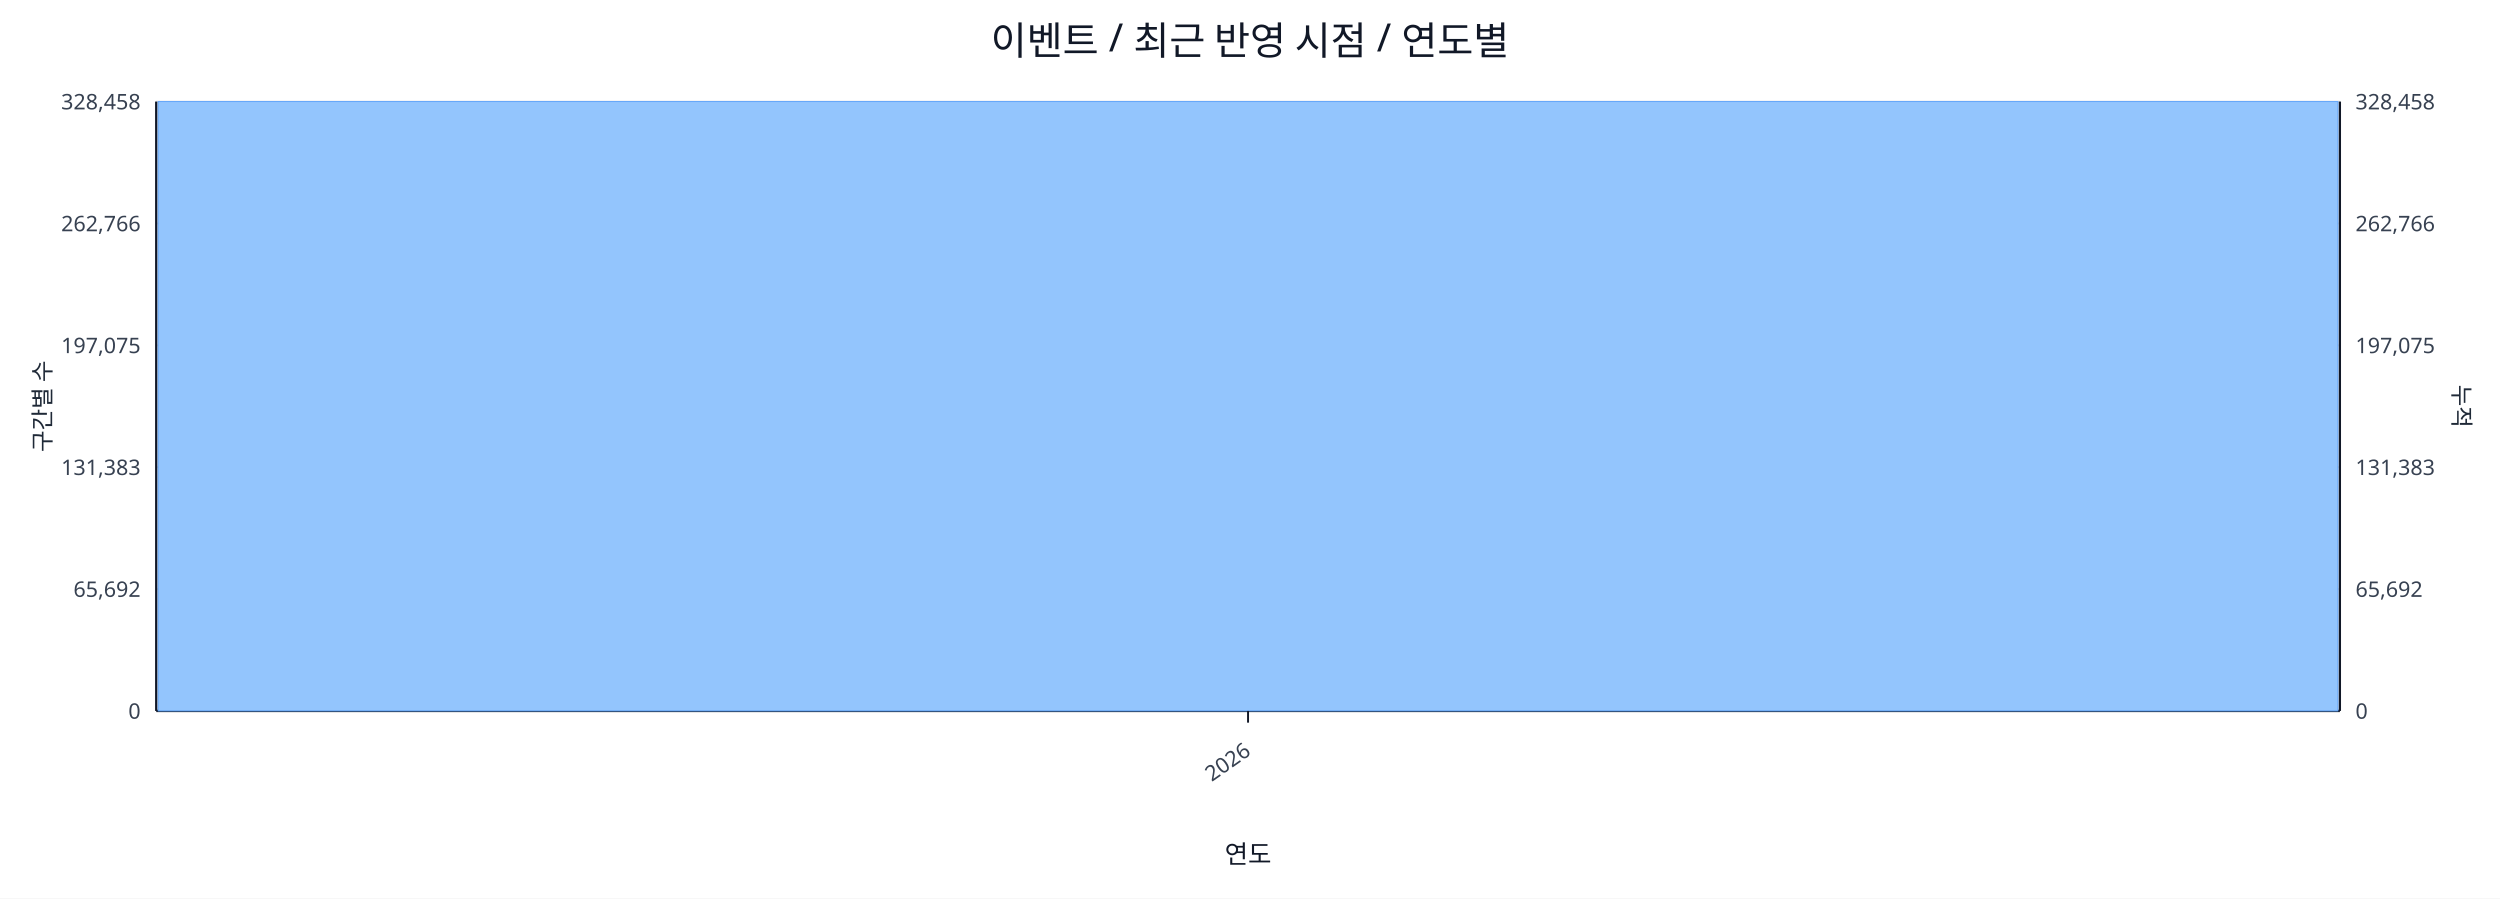
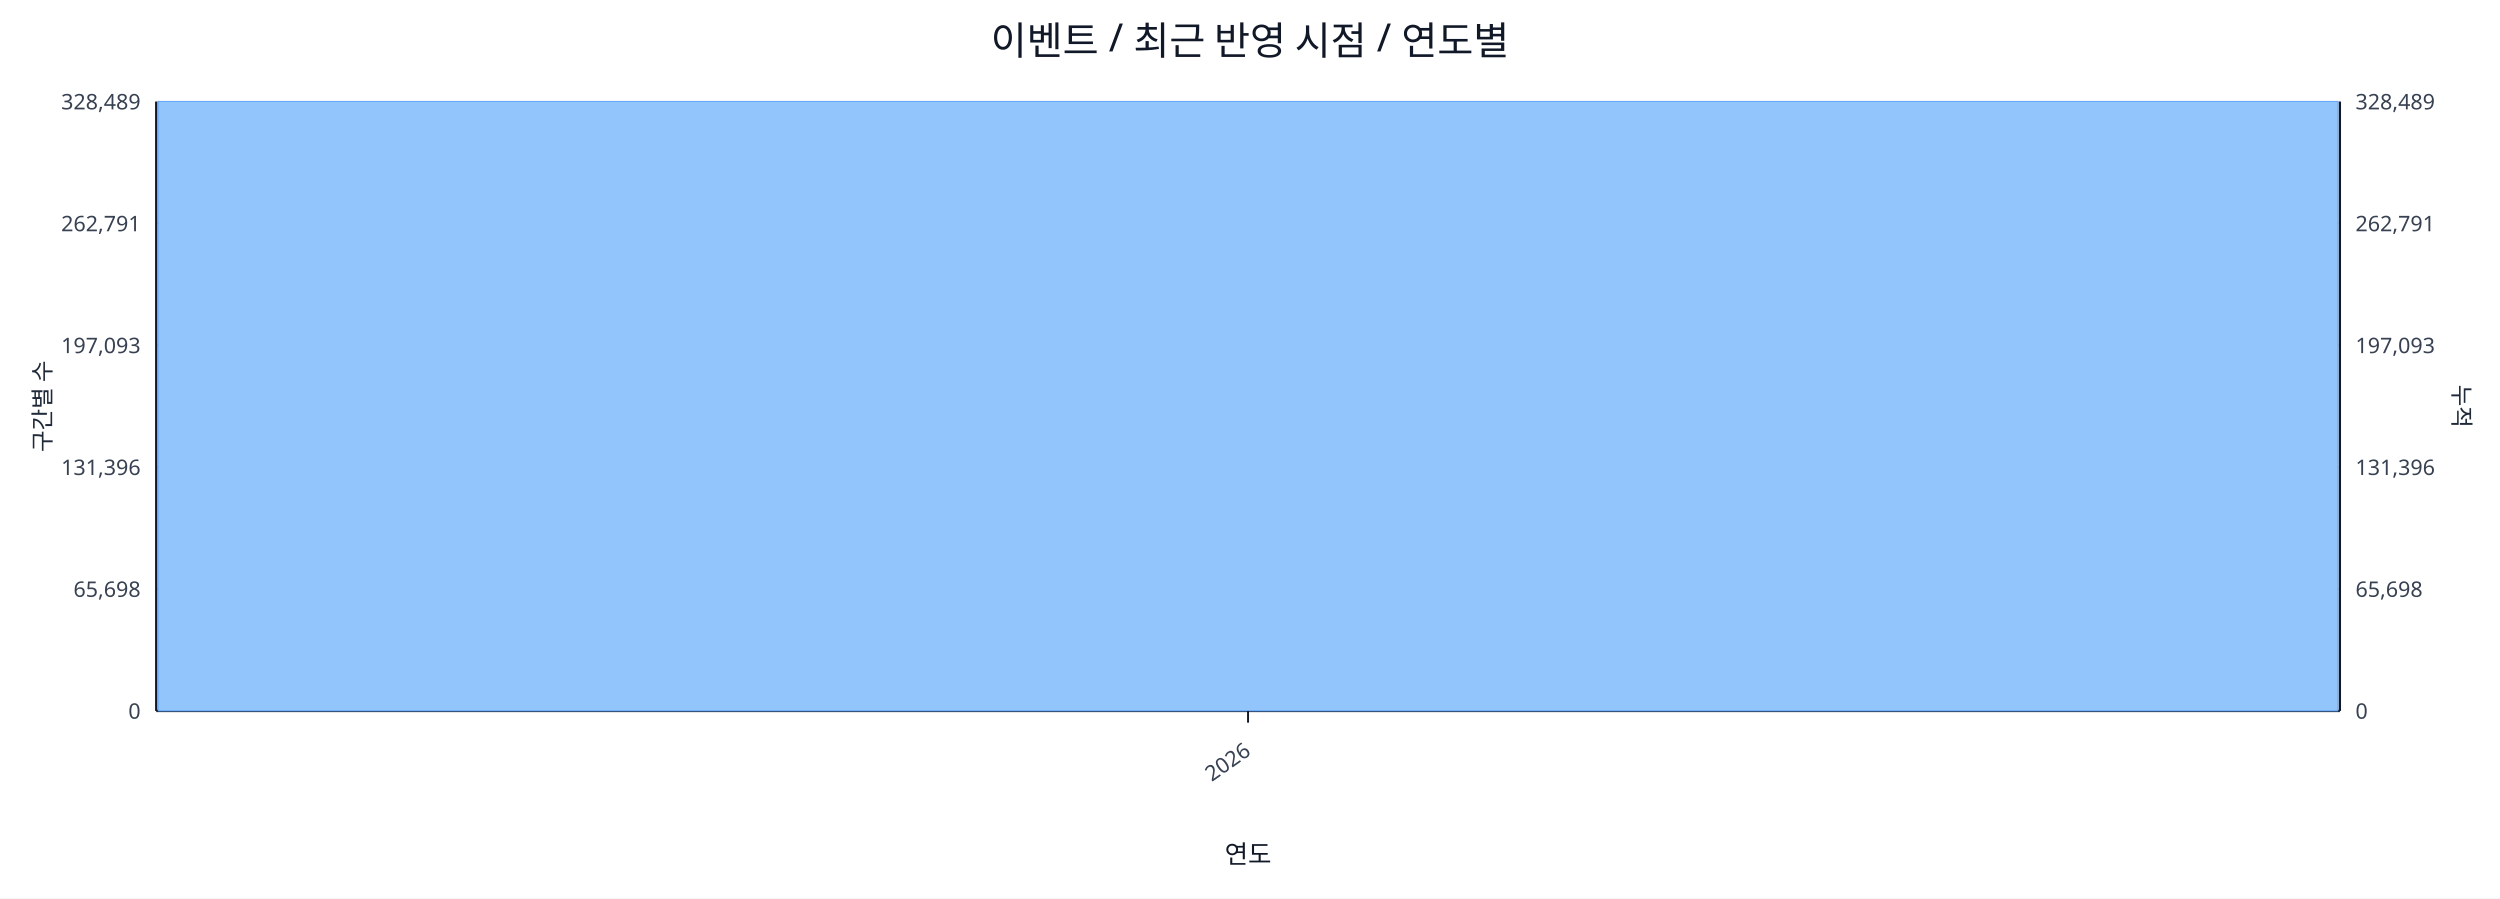
<svg xmlns="http://www.w3.org/2000/svg" width="1280" height="460" viewBox="0 0 1280 460">
  <rect x="0" y="0" width="100%" height="100%" fill="#ffffff" />
  <text x="640.0" y="28" font-size="20" text-anchor="middle" font-family="sans-serif" fill="#111827">이벤트 / 최근 반영 시점 / 연도별</text>
  <line x1="80.0" y1="52.0" x2="1198.0" y2="52.0" stroke="#e5e7eb" stroke-width="1" />
-   <text x="72.0" y="56.0" font-size="11" text-anchor="end" font-family="sans-serif" fill="#374151">328,458</text>
-   <text x="1206.0" y="56.0" font-size="11" text-anchor="start" font-family="sans-serif" fill="#374151">328,458</text>
+   <text x="72.0" y="56.0" font-size="11" text-anchor="end" font-family="sans-serif" fill="#374151">328,489</text>
+   <text x="1206.0" y="56.0" font-size="11" text-anchor="start" font-family="sans-serif" fill="#374151">328,489</text>
  <line x1="80.0" y1="114.4" x2="1198.0" y2="114.4" stroke="#e5e7eb" stroke-width="1" />
-   <text x="72.0" y="118.4" font-size="11" text-anchor="end" font-family="sans-serif" fill="#374151">262,766</text>
-   <text x="1206.0" y="118.4" font-size="11" text-anchor="start" font-family="sans-serif" fill="#374151">262,766</text>
+   <text x="72.0" y="118.4" font-size="11" text-anchor="end" font-family="sans-serif" fill="#374151">262,791</text>
+   <text x="1206.0" y="118.4" font-size="11" text-anchor="start" font-family="sans-serif" fill="#374151">262,791</text>
  <line x1="80.0" y1="176.8" x2="1198.0" y2="176.8" stroke="#e5e7eb" stroke-width="1" />
-   <text x="72.0" y="180.8" font-size="11" text-anchor="end" font-family="sans-serif" fill="#374151">197,075</text>
-   <text x="1206.0" y="180.8" font-size="11" text-anchor="start" font-family="sans-serif" fill="#374151">197,075</text>
+   <text x="72.0" y="180.8" font-size="11" text-anchor="end" font-family="sans-serif" fill="#374151">197,093</text>
+   <text x="1206.0" y="180.8" font-size="11" text-anchor="start" font-family="sans-serif" fill="#374151">197,093</text>
  <line x1="80.0" y1="239.2" x2="1198.0" y2="239.2" stroke="#e5e7eb" stroke-width="1" />
-   <text x="72.0" y="243.2" font-size="11" text-anchor="end" font-family="sans-serif" fill="#374151">131,383</text>
-   <text x="1206.0" y="243.2" font-size="11" text-anchor="start" font-family="sans-serif" fill="#374151">131,383</text>
+   <text x="72.0" y="243.2" font-size="11" text-anchor="end" font-family="sans-serif" fill="#374151">131,396</text>
+   <text x="1206.0" y="243.2" font-size="11" text-anchor="start" font-family="sans-serif" fill="#374151">131,396</text>
  <line x1="80.0" y1="301.6" x2="1198.0" y2="301.6" stroke="#e5e7eb" stroke-width="1" />
-   <text x="72.0" y="305.6" font-size="11" text-anchor="end" font-family="sans-serif" fill="#374151">65,692</text>
-   <text x="1206.0" y="305.6" font-size="11" text-anchor="start" font-family="sans-serif" fill="#374151">65,692</text>
+   <text x="72.0" y="305.6" font-size="11" text-anchor="end" font-family="sans-serif" fill="#374151">65,698</text>
+   <text x="1206.0" y="305.6" font-size="11" text-anchor="start" font-family="sans-serif" fill="#374151">65,698</text>
  <line x1="80.0" y1="364.0" x2="1198.0" y2="364.0" stroke="#e5e7eb" stroke-width="1" />
  <text x="72.0" y="368.0" font-size="11" text-anchor="end" font-family="sans-serif" fill="#374151">0</text>
  <text x="1206.0" y="368.0" font-size="11" text-anchor="start" font-family="sans-serif" fill="#374151">0</text>
  <line x1="80.0" y1="364.0" x2="1198.0" y2="364.0" stroke="#111827" stroke-width="1.2" />
  <line x1="80.0" y1="52.0" x2="80.0" y2="364.0" stroke="#111827" stroke-width="1.2" />
  <line x1="1198.0" y1="52.0" x2="1198.0" y2="364.0" stroke="#111827" stroke-width="1.2" />
  <rect x="81.0" y="52.0" width="1116.0" height="312.0" fill="#93c5fd" stroke="#60a5fa" stroke-width="0.5" />
  <polyline fill="none" stroke="#ef4444" stroke-width="2" points="639.0,52.0" />
  <line x1="639.0" y1="364.0" x2="639.0" y2="370.0" stroke="#111827" stroke-width="1" />
  <text x="641.0" y="386.0" font-size="11" text-anchor="end" transform="rotate(-35 641.0 386.0)" font-family="sans-serif" fill="#374151">2026</text>
  <text x="26" y="208.0" font-size="12" transform="rotate(-90 26 208.0)" text-anchor="middle" font-family="sans-serif" fill="#1f2937">구간별 수</text>
  <text x="1256.0" y="208.0" font-size="12" transform="rotate(90 1256.0 208.0)" text-anchor="middle" font-family="sans-serif" fill="#1f2937">누적</text>
  <text x="639.0" y="442.0" font-size="13" text-anchor="middle" font-family="sans-serif" fill="#111827">연도</text>
</svg>
